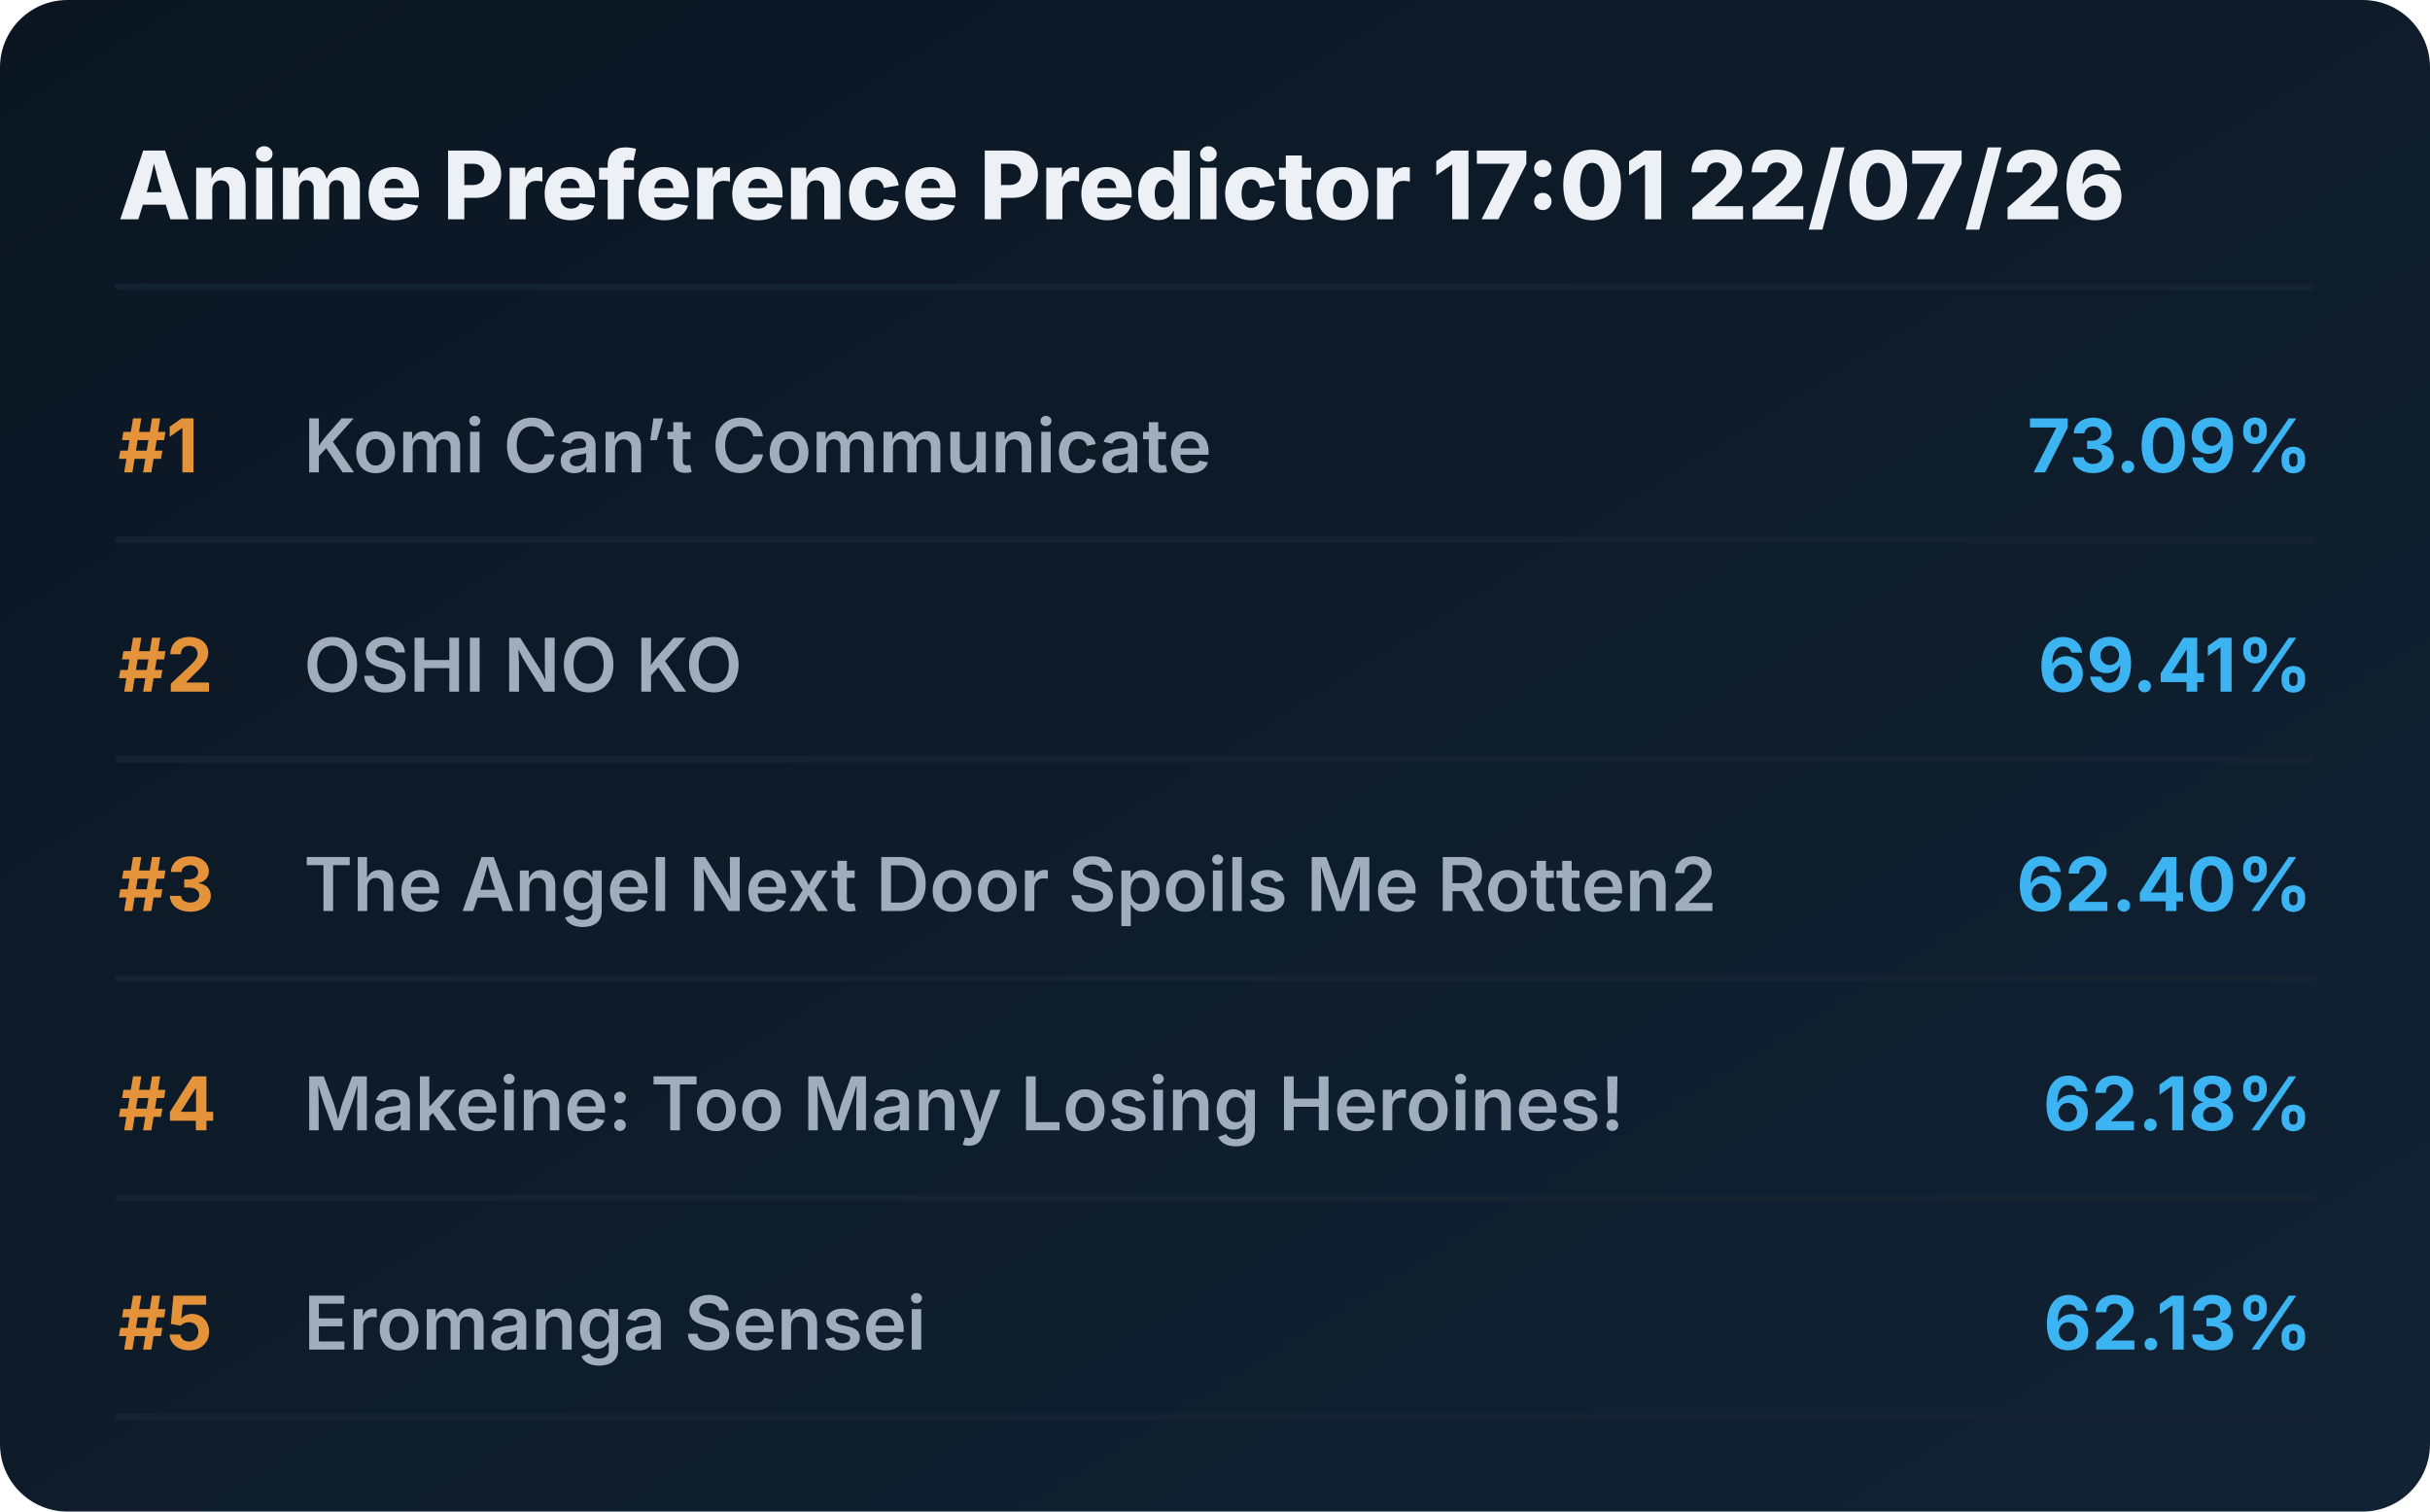
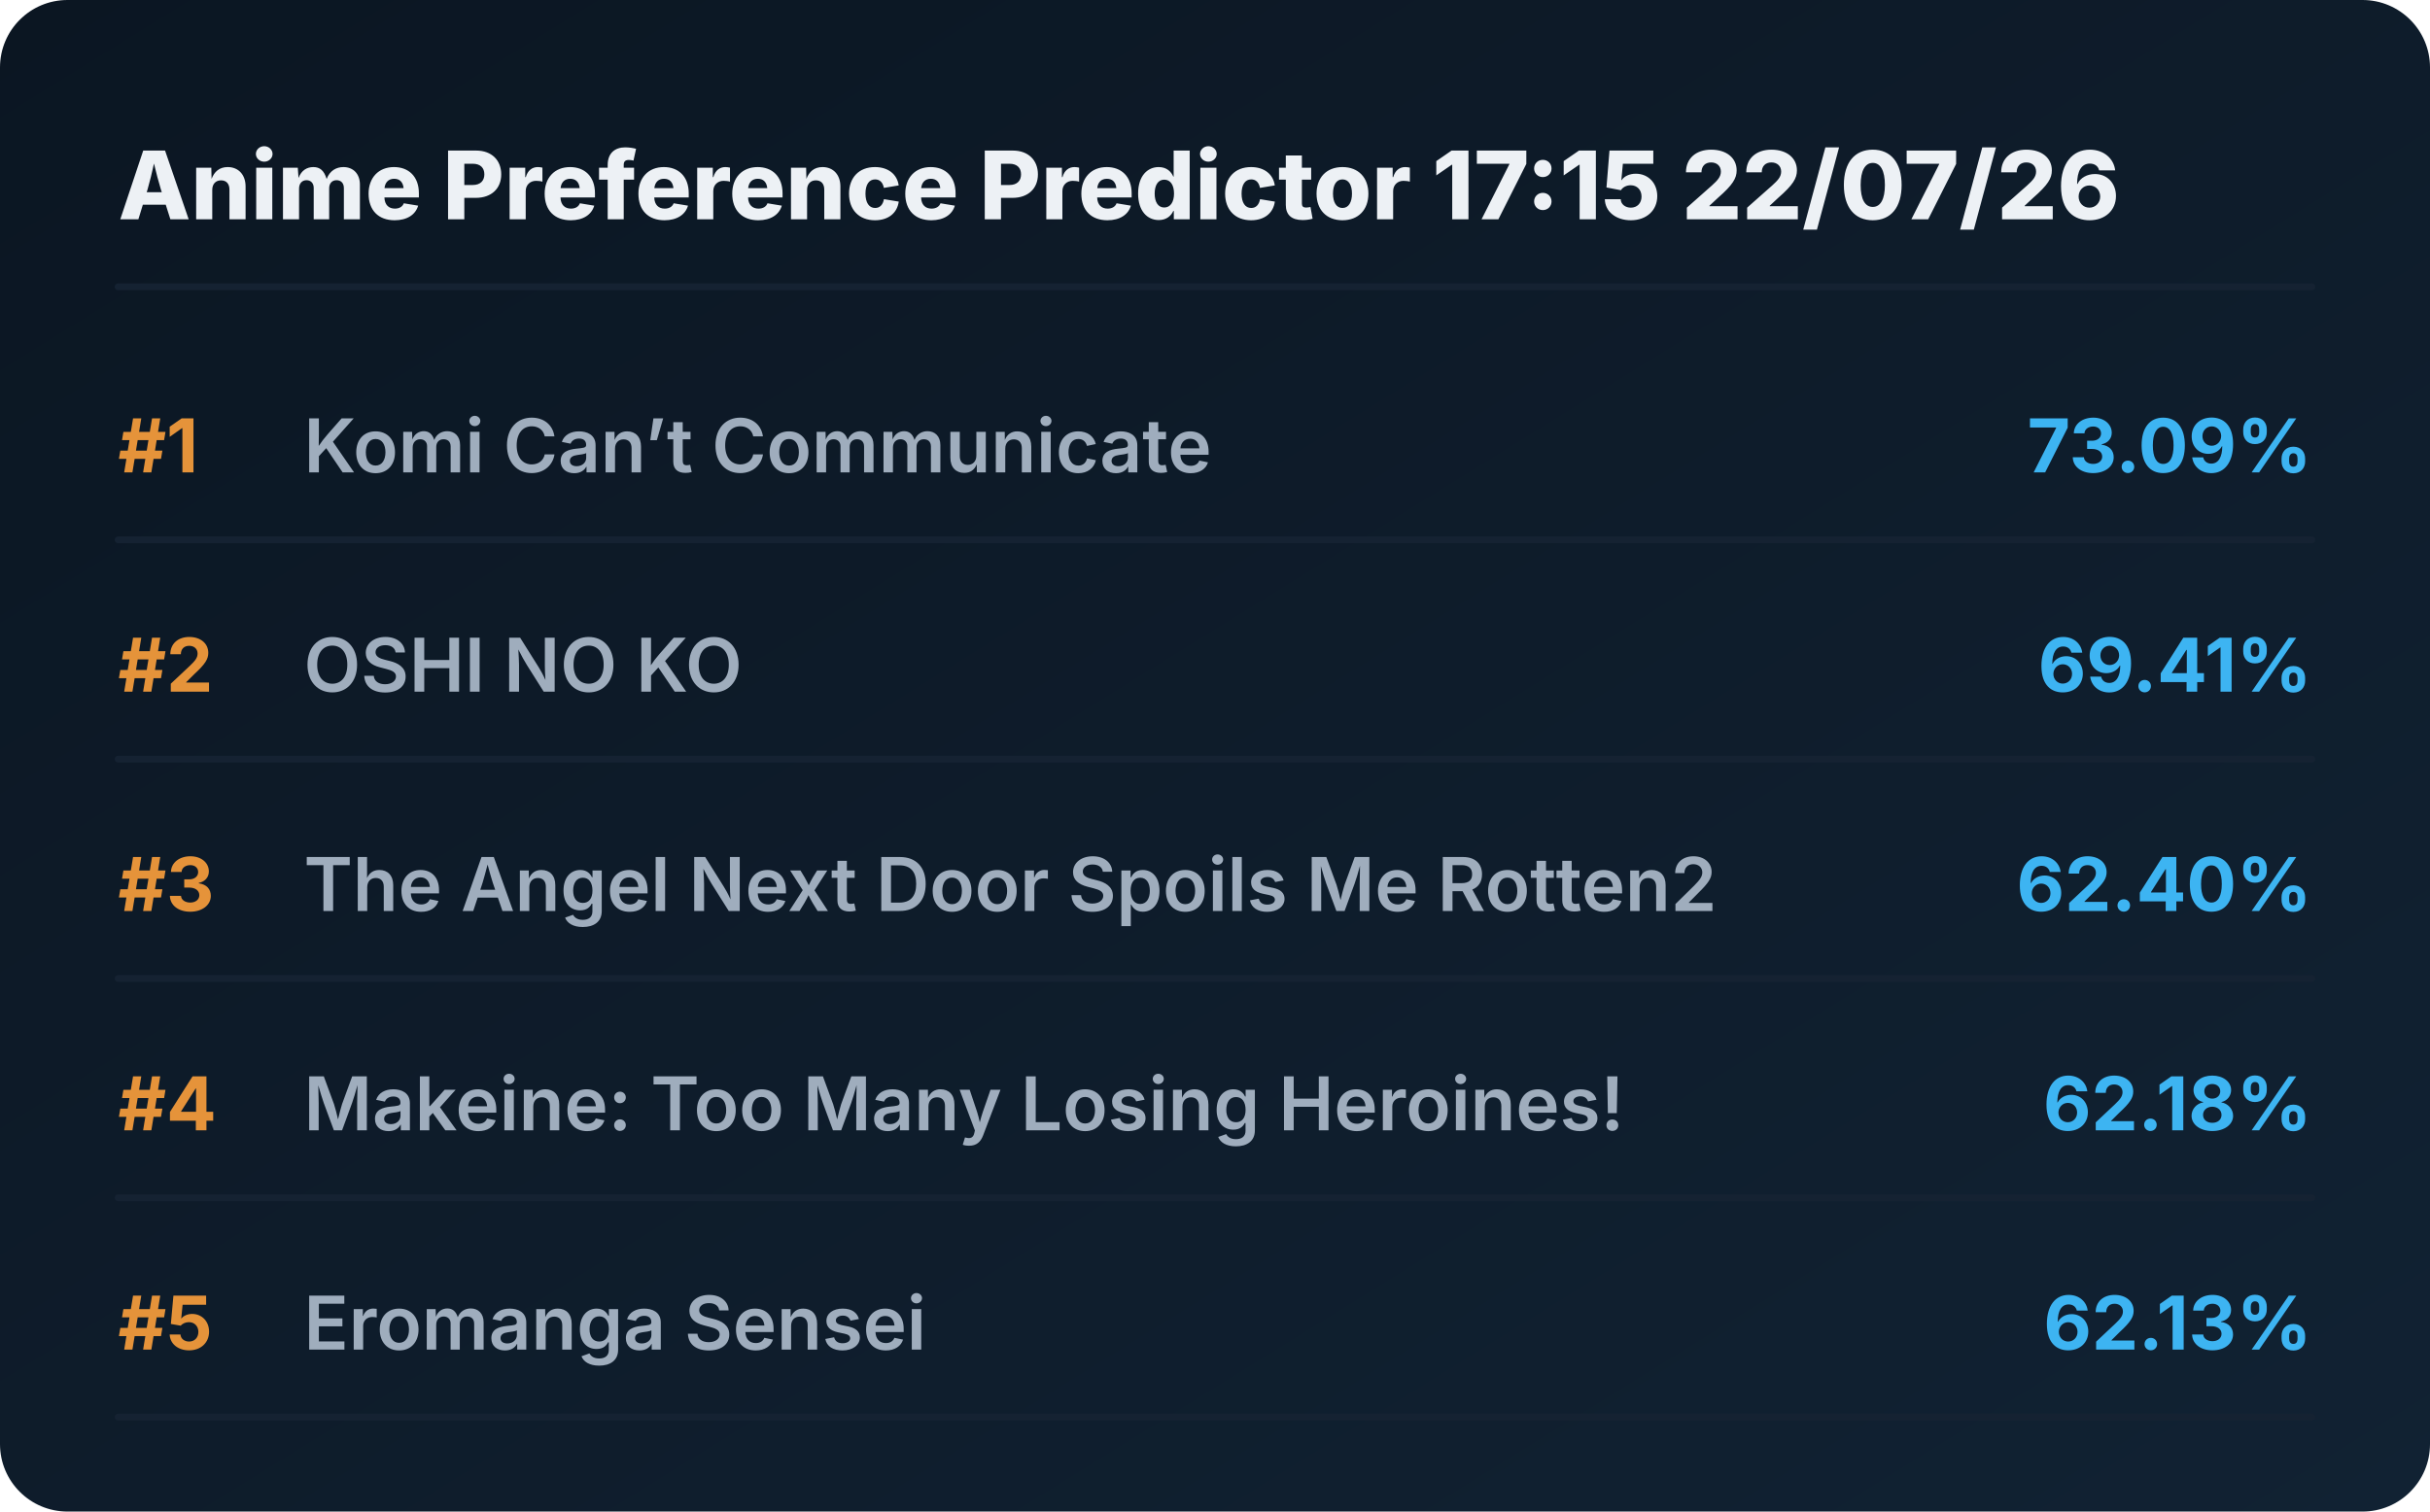
<svg xmlns="http://www.w3.org/2000/svg" viewBox="0 0 720 448" preserveAspectRatio="xMidYMid meet" style="width: 100%; height: auto; max-width: 720px;">
  <defs>
    <linearGradient id="boxGrad" x1="0%" y1="0%" x2="100%" y2="100%">
      <stop offset="0%" stop-color="#0b1622" />
      <stop offset="100%" stop-color="#112233" />
    </linearGradient>
    <clipPath id="titleClip">
      <rect x="90" y="0" width="510" height="100%" />
    </clipPath>
  </defs>
  <style>
    .bg { fill: url(#boxGrad); rx: 20px; }
    .header { font-family: 'Overpass', 'Inter', system-ui, sans-serif; font-weight: 800; font-size: 28px; fill: #edf1f5; }
    .rank { font-family: 'Overpass', 'Inter', system-ui, sans-serif; font-weight: 700; font-size: 22px; fill: #e5933a; }
    .title { font-family: 'Overpass', 'Inter', system-ui, sans-serif; font-weight: 600; font-size: 22px; fill: #9fadbd; }
    .score { font-family: 'Overpass', 'Inter', system-ui, sans-serif; font-weight: 700; font-size: 22px; fill: #3db4f2; }
    .line { stroke: #152232; stroke-width: 2; stroke-linecap: round; }
  </style>
  <rect class="bg" width="720" height="448" />
-   <text x="35" y="65" class="header">Anime Preference Predictor 17:01 22/07/26</text>
+   <text x="35" y="65" class="header">Anime Preference Predictor 17:15 22/07/26</text>
  <line x1="35" y1="85" x2="685" y2="85" class="line" />
  <g transform="translate(0, 0)">
    <text x="35" y="140" class="rank">#1</text>
    <text x="90" y="140" class="title">Komi Can’t Communicate</text>
    <text x="685" y="140" class="score" text-anchor="end">73.09%</text>
    <line x1="35" y1="160" x2="685" y2="160" class="line" />
  </g>
  <g transform="translate(0, 65)">
    <text x="35" y="140" class="rank">#2</text>
    <text x="90" y="140" class="title">OSHI NO KO</text>
    <text x="685" y="140" class="score" text-anchor="end">69.41%</text>
    <line x1="35" y1="160" x2="685" y2="160" class="line" />
  </g>
  <g transform="translate(0, 130)">
    <text x="35" y="140" class="rank">#3</text>
    <text x="90" y="140" class="title">The Angel Next Door Spoils Me Rotten2</text>
    <text x="685" y="140" class="score" text-anchor="end">62.40%</text>
    <line x1="35" y1="160" x2="685" y2="160" class="line" />
  </g>
  <g transform="translate(0, 195)">
    <text x="35" y="140" class="rank">#4</text>
    <text x="90" y="140" class="title">Makeine: Too Many Losing Heroines!</text>
    <text x="685" y="140" class="score" text-anchor="end">62.18%</text>
    <line x1="35" y1="160" x2="685" y2="160" class="line" />
  </g>
  <g transform="translate(0, 260)">
    <text x="35" y="140" class="rank">#5</text>
    <text x="90" y="140" class="title">Eromanga Sensei</text>
    <text x="685" y="140" class="score" text-anchor="end">62.13%</text>
    <line x1="35" y1="160" x2="685" y2="160" class="line" />
  </g>
</svg>
